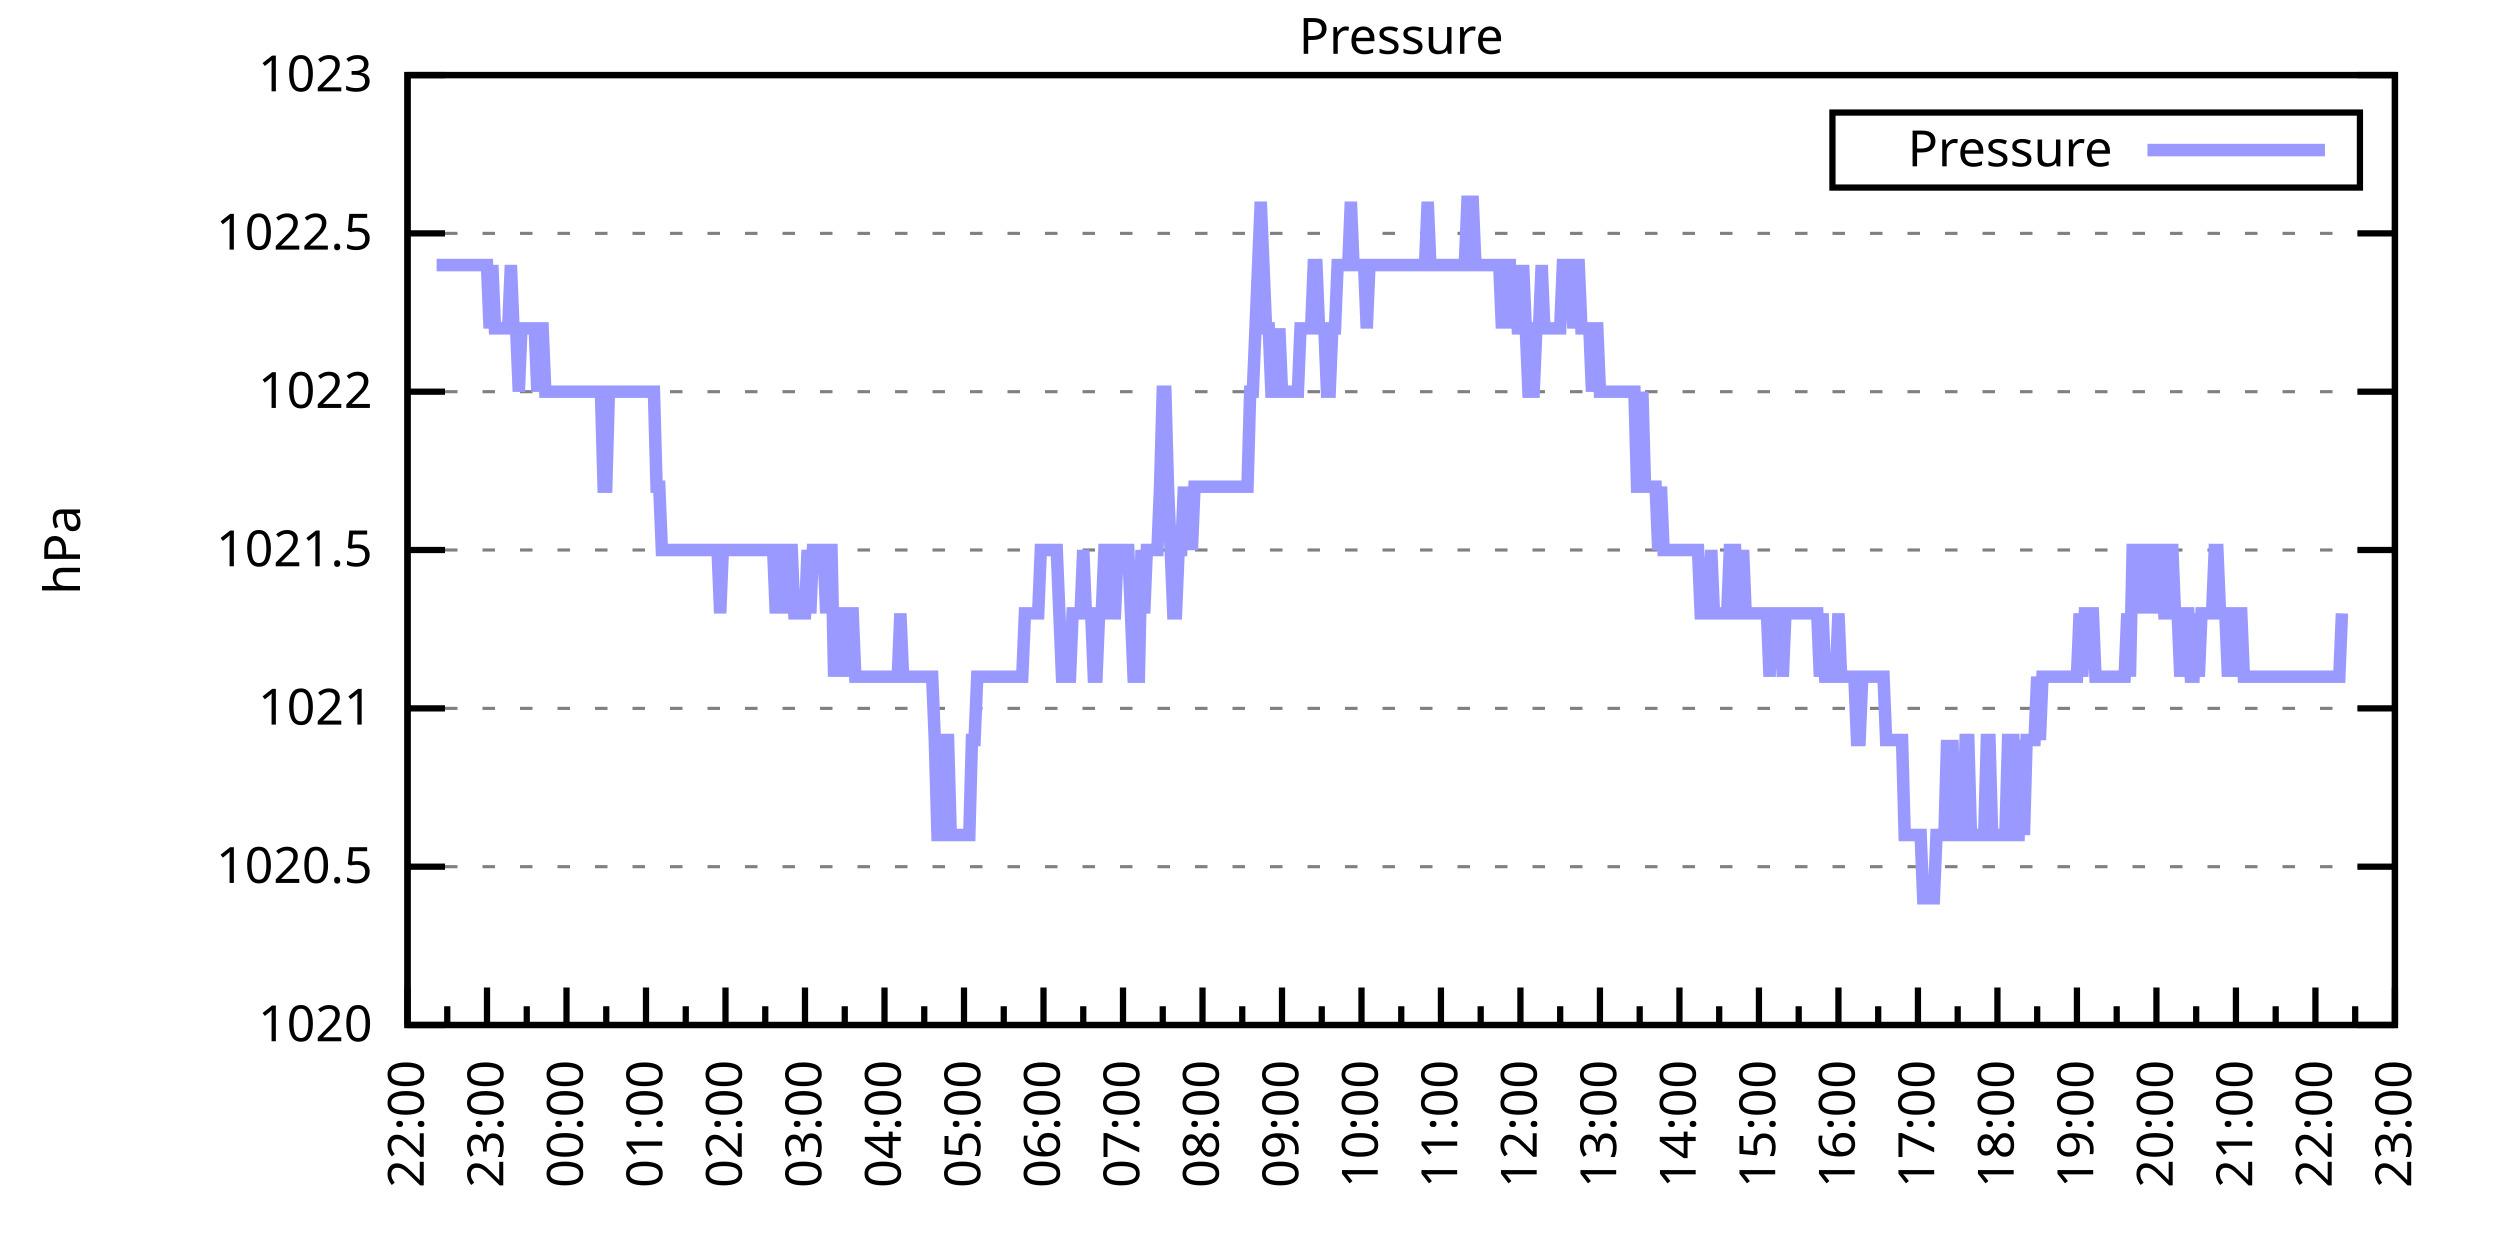
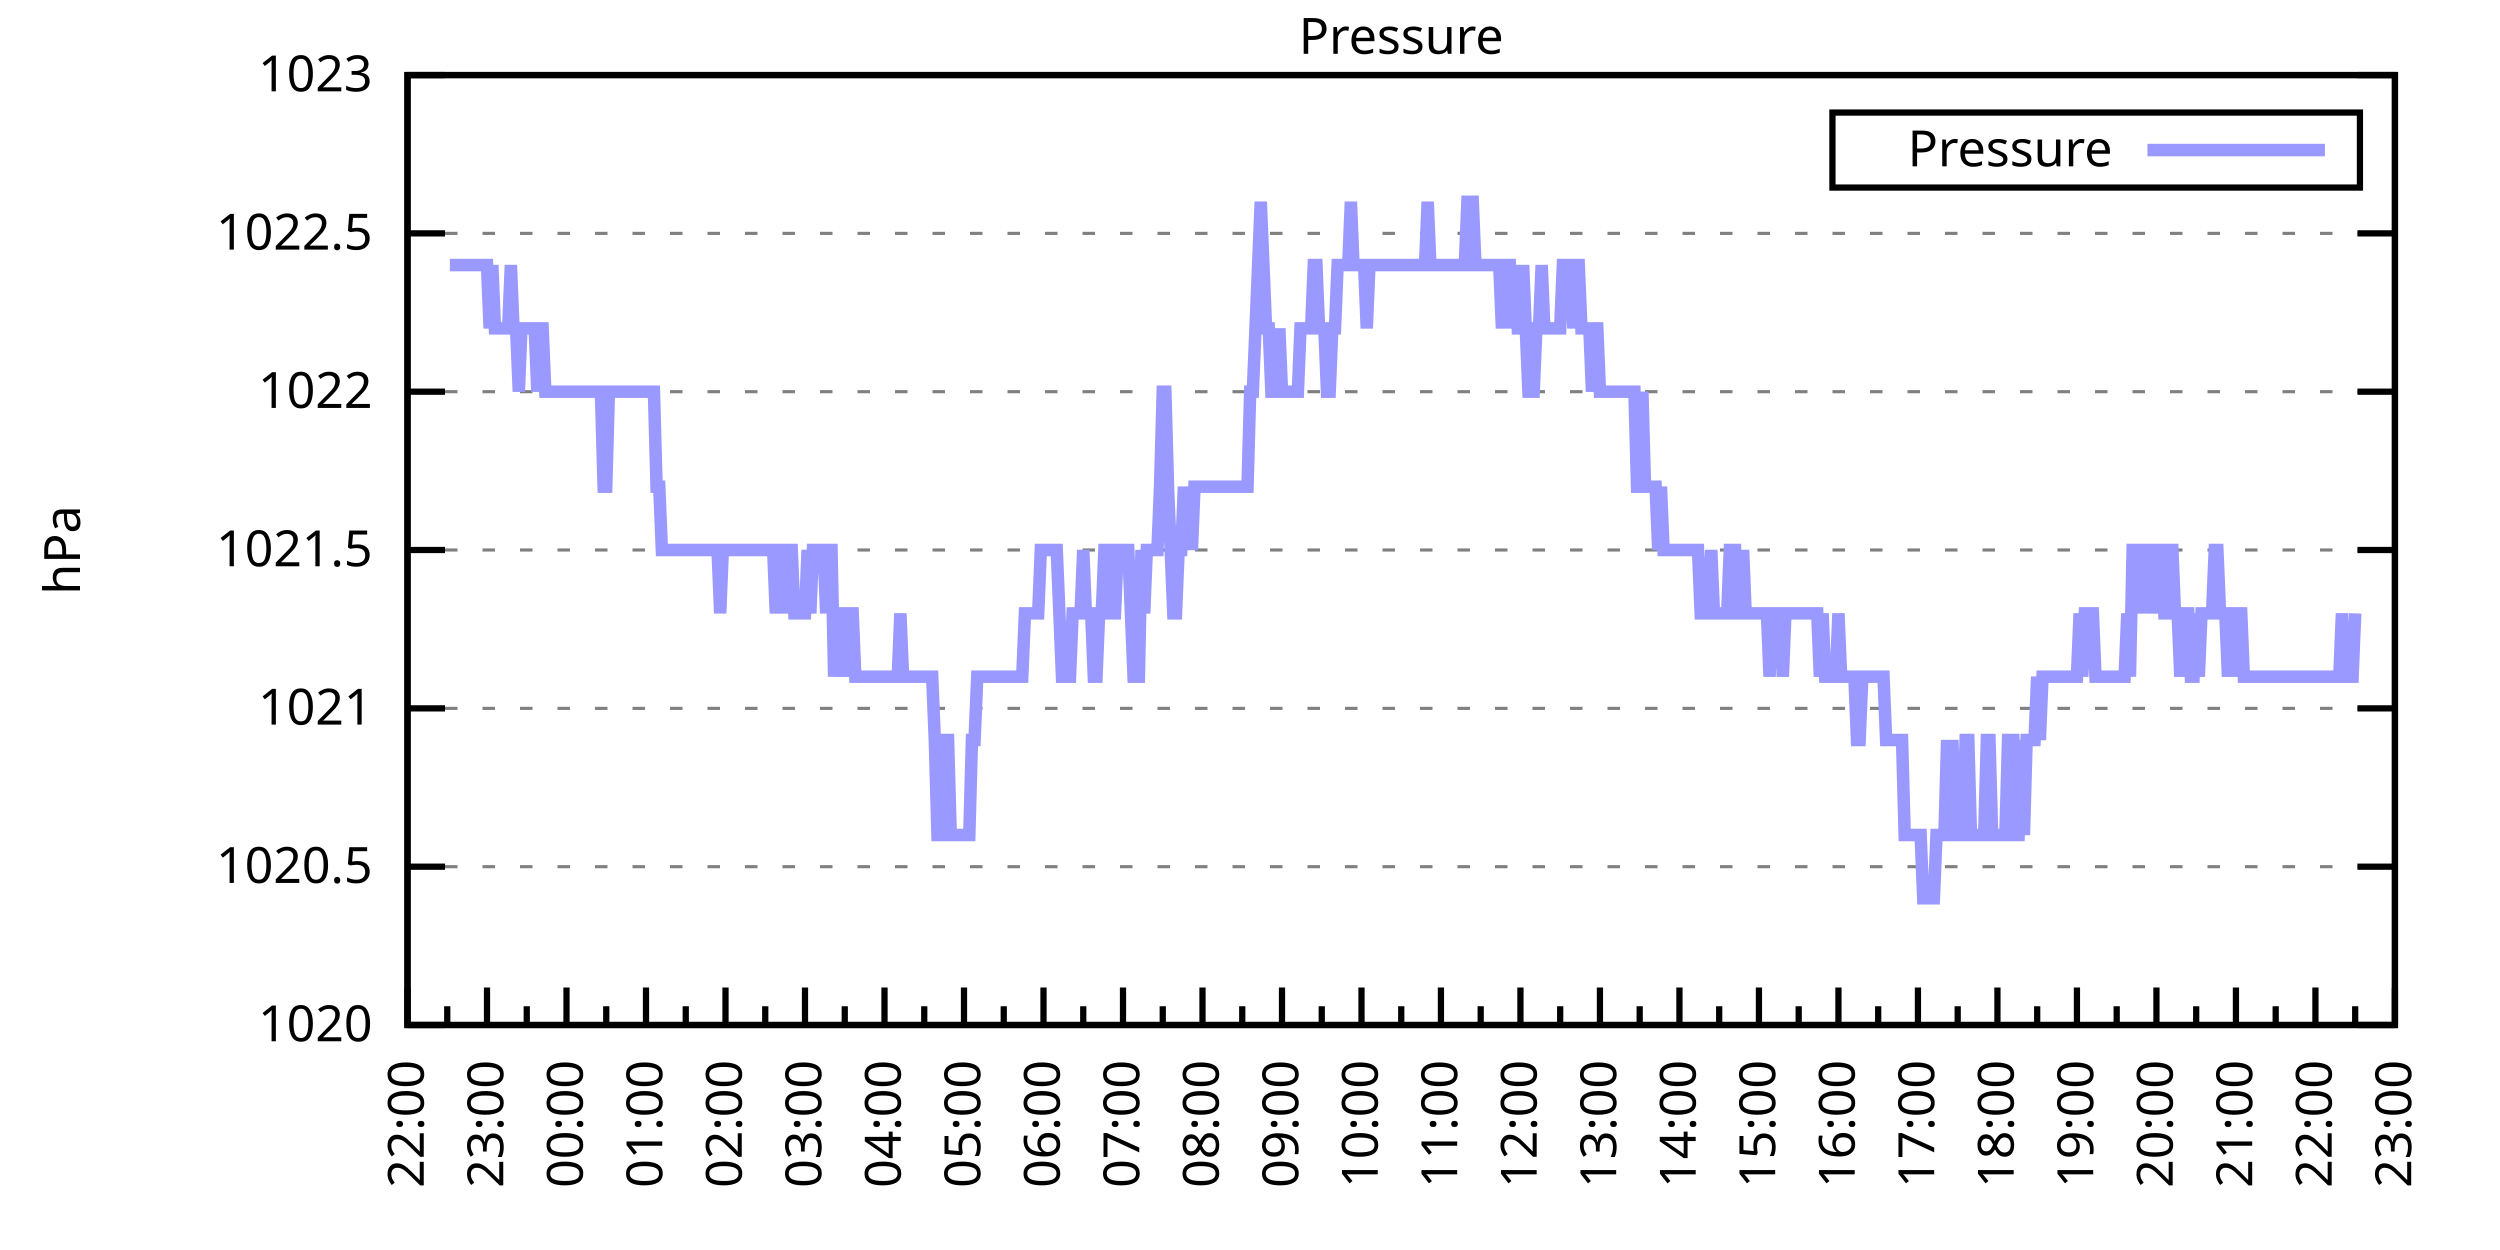
<svg xmlns="http://www.w3.org/2000/svg" xmlns:xlink="http://www.w3.org/1999/xlink" width="400" height="200" viewBox="0 0 400 200">
  <g id="gnuplot_canvas">
    <rect x="0" y="0" width="400" height="200" fill="none" />
    <defs>
      <circle id="gpDot" r="0.5" stroke-width="0.5" stroke="currentColor" />
      <path id="gpPt0" stroke-width="0.333" stroke="currentColor" d="M-1,0 h2 M0,-1 v2" />
      <path id="gpPt1" stroke-width="0.333" stroke="currentColor" d="M-1,-1 L1,1 M1,-1 L-1,1" />
      <path id="gpPt2" stroke-width="0.333" stroke="currentColor" d="M-1,0 L1,0 M0,-1 L0,1 M-1,-1 L1,1 M-1,1 L1,-1" />
      <rect id="gpPt3" stroke-width="0.333" stroke="currentColor" x="-1" y="-1" width="2" height="2" />
      <rect id="gpPt4" stroke-width="0.333" stroke="currentColor" fill="currentColor" x="-1" y="-1" width="2" height="2" />
      <circle id="gpPt5" stroke-width="0.333" stroke="currentColor" cx="0" cy="0" r="1" />
      <use xlink:href="#gpPt5" id="gpPt6" fill="currentColor" stroke="none" />
      <path id="gpPt7" stroke-width="0.333" stroke="currentColor" d="M0,-1.33 L-1.33,0.67 L1.33,0.67 z" />
      <use xlink:href="#gpPt7" id="gpPt8" fill="currentColor" stroke="none" />
      <use xlink:href="#gpPt7" id="gpPt9" stroke="currentColor" transform="rotate(180)" />
      <use xlink:href="#gpPt9" id="gpPt10" fill="currentColor" stroke="none" />
      <use xlink:href="#gpPt3" id="gpPt11" stroke="currentColor" transform="rotate(45)" />
      <use xlink:href="#gpPt11" id="gpPt12" fill="currentColor" stroke="none" />
      <path id="gpPt13" stroke-width="0.333" stroke="currentColor" d="M0,1.330 L1.265,0.411 L0.782,-1.067 L-0.782,-1.076 L-1.265,0.411 z" />
      <use xlink:href="#gpPt13" id="gpPt14" fill="currentColor" stroke="none" />
      <filter id="textbox" filterUnits="objectBoundingBox" x="0" y="0" height="1" width="1">
        <feFlood flood-color="white" flood-opacity="1" result="bgnd" />
        <feComposite in="SourceGraphic" in2="bgnd" operator="atop" />
      </filter>
      <filter id="greybox" filterUnits="objectBoundingBox" x="0" y="0" height="1" width="1">
        <feFlood flood-color="lightgrey" flood-opacity="1" result="grey" />
        <feComposite in="SourceGraphic" in2="grey" operator="atop" />
      </filter>
    </defs>
    <g fill="none" color="white" stroke="currentColor" stroke-width="1.00" stroke-linecap="butt" stroke-linejoin="miter">
</g>
    <g fill="none" color="black" stroke="currentColor" stroke-width="1.00" stroke-linecap="butt" stroke-linejoin="miter">
      <g stroke="none" shape-rendering="crispEdges">
        <polygon fill="rgb(255, 255, 255)" points="65.20,164.00 383.18,164.00 383.18,12.02 65.20,12.02 " />
      </g>
    </g>
    <g fill="none" color="black" stroke="currentColor" stroke-width="1.00" stroke-linecap="butt" stroke-linejoin="miter">
</g>
    <g fill="none" color="black" stroke="black" stroke-width="0.50" stroke-linecap="butt" stroke-linejoin="miter">
</g>
    <g fill="none" color="gray" stroke="currentColor" stroke-width="0.50" stroke-linecap="butt" stroke-linejoin="miter">
      <path stroke="gray" stroke-dasharray="2,4" class="gridline" d="M65.20,164.00 L383.19,164.00  " />
    </g>
    <g fill="none" color="gray" stroke="gray" stroke-width="1.00" stroke-linecap="butt" stroke-linejoin="miter">
</g>
    <g fill="none" color="black" stroke="currentColor" stroke-width="1.00" stroke-linecap="butt" stroke-linejoin="miter">
      <path stroke="black" d="M65.20,164.00 L71.20,164.00 M383.19,164.00 L377.19,164.00  " />
      <g transform="translate(59.60,166.60)" stroke="none" fill="black" font-family="Sans" font-size="8.00" text-anchor="end">
        <text>
          <tspan font-family="Sans"> 1020</tspan>
        </text>
      </g>
    </g>
    <g fill="none" color="black" stroke="currentColor" stroke-width="1.00" stroke-linecap="butt" stroke-linejoin="miter">
</g>
    <g fill="none" color="black" stroke="black" stroke-width="0.50" stroke-linecap="butt" stroke-linejoin="miter">
</g>
    <g fill="none" color="gray" stroke="currentColor" stroke-width="0.50" stroke-linecap="butt" stroke-linejoin="miter">
      <path stroke="gray" stroke-dasharray="2,4" class="gridline" d="M65.20,138.67 L383.19,138.67  " />
    </g>
    <g fill="none" color="gray" stroke="gray" stroke-width="1.00" stroke-linecap="butt" stroke-linejoin="miter">
</g>
    <g fill="none" color="black" stroke="currentColor" stroke-width="1.00" stroke-linecap="butt" stroke-linejoin="miter">
      <path stroke="black" d="M65.20,138.67 L71.20,138.67 M383.19,138.67 L377.19,138.67  " />
      <g transform="translate(59.60,141.27)" stroke="none" fill="black" font-family="Sans" font-size="8.00" text-anchor="end">
        <text>
          <tspan font-family="Sans"> 1020.5</tspan>
        </text>
      </g>
    </g>
    <g fill="none" color="black" stroke="currentColor" stroke-width="1.00" stroke-linecap="butt" stroke-linejoin="miter">
</g>
    <g fill="none" color="black" stroke="black" stroke-width="0.50" stroke-linecap="butt" stroke-linejoin="miter">
</g>
    <g fill="none" color="gray" stroke="currentColor" stroke-width="0.50" stroke-linecap="butt" stroke-linejoin="miter">
      <path stroke="gray" stroke-dasharray="2,4" class="gridline" d="M65.20,113.34 L383.19,113.34  " />
    </g>
    <g fill="none" color="gray" stroke="gray" stroke-width="1.00" stroke-linecap="butt" stroke-linejoin="miter">
</g>
    <g fill="none" color="black" stroke="currentColor" stroke-width="1.00" stroke-linecap="butt" stroke-linejoin="miter">
      <path stroke="black" d="M65.20,113.34 L71.20,113.34 M383.19,113.34 L377.19,113.34  " />
      <g transform="translate(59.60,115.94)" stroke="none" fill="black" font-family="Sans" font-size="8.00" text-anchor="end">
        <text>
          <tspan font-family="Sans"> 1021</tspan>
        </text>
      </g>
    </g>
    <g fill="none" color="black" stroke="currentColor" stroke-width="1.00" stroke-linecap="butt" stroke-linejoin="miter">
</g>
    <g fill="none" color="black" stroke="black" stroke-width="0.50" stroke-linecap="butt" stroke-linejoin="miter">
</g>
    <g fill="none" color="gray" stroke="currentColor" stroke-width="0.50" stroke-linecap="butt" stroke-linejoin="miter">
      <path stroke="gray" stroke-dasharray="2,4" class="gridline" d="M65.20,88.00 L383.19,88.00  " />
    </g>
    <g fill="none" color="gray" stroke="gray" stroke-width="1.00" stroke-linecap="butt" stroke-linejoin="miter">
</g>
    <g fill="none" color="black" stroke="currentColor" stroke-width="1.00" stroke-linecap="butt" stroke-linejoin="miter">
      <path stroke="black" d="M65.20,88.00 L71.20,88.00 M383.19,88.00 L377.19,88.00  " />
      <g transform="translate(59.60,90.60)" stroke="none" fill="black" font-family="Sans" font-size="8.00" text-anchor="end">
        <text>
          <tspan font-family="Sans"> 1021.5</tspan>
        </text>
      </g>
    </g>
    <g fill="none" color="black" stroke="currentColor" stroke-width="1.00" stroke-linecap="butt" stroke-linejoin="miter">
</g>
    <g fill="none" color="black" stroke="black" stroke-width="0.50" stroke-linecap="butt" stroke-linejoin="miter">
</g>
    <g fill="none" color="gray" stroke="currentColor" stroke-width="0.50" stroke-linecap="butt" stroke-linejoin="miter">
      <path stroke="gray" stroke-dasharray="2,4" class="gridline" d="M65.20,62.67 L383.19,62.67  " />
    </g>
    <g fill="none" color="gray" stroke="gray" stroke-width="1.00" stroke-linecap="butt" stroke-linejoin="miter">
</g>
    <g fill="none" color="black" stroke="currentColor" stroke-width="1.00" stroke-linecap="butt" stroke-linejoin="miter">
      <path stroke="black" d="M65.20,62.67 L71.20,62.67 M383.19,62.67 L377.19,62.67  " />
      <g transform="translate(59.60,65.27)" stroke="none" fill="black" font-family="Sans" font-size="8.00" text-anchor="end">
        <text>
          <tspan font-family="Sans"> 1022</tspan>
        </text>
      </g>
    </g>
    <g fill="none" color="black" stroke="currentColor" stroke-width="1.00" stroke-linecap="butt" stroke-linejoin="miter">
</g>
    <g fill="none" color="black" stroke="black" stroke-width="0.50" stroke-linecap="butt" stroke-linejoin="miter">
</g>
    <g fill="none" color="gray" stroke="currentColor" stroke-width="0.50" stroke-linecap="butt" stroke-linejoin="miter">
      <path stroke="gray" stroke-dasharray="2,4" class="gridline" d="M65.20,37.34 L383.19,37.34  " />
    </g>
    <g fill="none" color="gray" stroke="gray" stroke-width="1.00" stroke-linecap="butt" stroke-linejoin="miter">
</g>
    <g fill="none" color="black" stroke="currentColor" stroke-width="1.00" stroke-linecap="butt" stroke-linejoin="miter">
      <path stroke="black" d="M65.20,37.34 L71.20,37.34 M383.19,37.34 L377.19,37.34  " />
      <g transform="translate(59.60,39.94)" stroke="none" fill="black" font-family="Sans" font-size="8.00" text-anchor="end">
        <text>
          <tspan font-family="Sans"> 1022.5</tspan>
        </text>
      </g>
    </g>
    <g fill="none" color="black" stroke="currentColor" stroke-width="1.00" stroke-linecap="butt" stroke-linejoin="miter">
</g>
    <g fill="none" color="black" stroke="black" stroke-width="0.50" stroke-linecap="butt" stroke-linejoin="miter">
</g>
    <g fill="none" color="gray" stroke="currentColor" stroke-width="0.50" stroke-linecap="butt" stroke-linejoin="miter">
      <path stroke="gray" stroke-dasharray="2,4" class="gridline" d="M65.20,12.01 L383.19,12.01  " />
    </g>
    <g fill="none" color="gray" stroke="gray" stroke-width="1.00" stroke-linecap="butt" stroke-linejoin="miter">
</g>
    <g fill="none" color="black" stroke="currentColor" stroke-width="1.00" stroke-linecap="butt" stroke-linejoin="miter">
      <path stroke="black" d="M65.20,12.01 L71.20,12.01 M383.19,12.01 L377.19,12.01  " />
      <g transform="translate(59.60,14.61)" stroke="none" fill="black" font-family="Sans" font-size="8.00" text-anchor="end">
        <text>
          <tspan font-family="Sans"> 1023</tspan>
        </text>
      </g>
    </g>
    <g fill="none" color="black" stroke="currentColor" stroke-width="1.00" stroke-linecap="butt" stroke-linejoin="miter">
      <path stroke="black" d="M65.20,164.00 L65.20,158.00  " />
      <g transform="translate(67.80,169.60) rotate(270)" stroke="none" fill="black" font-family="Sans" font-size="8.00" text-anchor="end">
        <text>
          <tspan font-family="Sans">22:00</tspan>
        </text>
      </g>
    </g>
    <g fill="none" color="black" stroke="currentColor" stroke-width="1.00" stroke-linecap="butt" stroke-linejoin="miter">
      <path stroke="black" d="M71.56,164.00 L71.56,161.00 M77.92,164.00 L77.92,158.00  " />
      <g transform="translate(80.52,169.60) rotate(270)" stroke="none" fill="black" font-family="Sans" font-size="8.00" text-anchor="end">
        <text>
          <tspan font-family="Sans">23:00</tspan>
        </text>
      </g>
    </g>
    <g fill="none" color="black" stroke="currentColor" stroke-width="1.00" stroke-linecap="butt" stroke-linejoin="miter">
      <path stroke="black" d="M84.28,164.00 L84.28,161.00 M90.64,164.00 L90.64,158.00  " />
      <g transform="translate(93.24,169.60) rotate(270)" stroke="none" fill="black" font-family="Sans" font-size="8.00" text-anchor="end">
        <text>
          <tspan font-family="Sans">00:00</tspan>
        </text>
      </g>
    </g>
    <g fill="none" color="black" stroke="currentColor" stroke-width="1.00" stroke-linecap="butt" stroke-linejoin="miter">
      <path stroke="black" d="M97.00,164.00 L97.00,161.00 M103.36,164.00 L103.36,158.00  " />
      <g transform="translate(105.96,169.60) rotate(270)" stroke="none" fill="black" font-family="Sans" font-size="8.00" text-anchor="end">
        <text>
          <tspan font-family="Sans">01:00</tspan>
        </text>
      </g>
    </g>
    <g fill="none" color="black" stroke="currentColor" stroke-width="1.00" stroke-linecap="butt" stroke-linejoin="miter">
      <path stroke="black" d="M109.72,164.00 L109.72,161.00 M116.08,164.00 L116.08,158.00  " />
      <g transform="translate(118.68,169.60) rotate(270)" stroke="none" fill="black" font-family="Sans" font-size="8.00" text-anchor="end">
        <text>
          <tspan font-family="Sans">02:00</tspan>
        </text>
      </g>
    </g>
    <g fill="none" color="black" stroke="currentColor" stroke-width="1.00" stroke-linecap="butt" stroke-linejoin="miter">
      <path stroke="black" d="M122.44,164.00 L122.44,161.00 M128.80,164.00 L128.80,158.00  " />
      <g transform="translate(131.40,169.60) rotate(270)" stroke="none" fill="black" font-family="Sans" font-size="8.00" text-anchor="end">
        <text>
          <tspan font-family="Sans">03:00</tspan>
        </text>
      </g>
    </g>
    <g fill="none" color="black" stroke="currentColor" stroke-width="1.00" stroke-linecap="butt" stroke-linejoin="miter">
      <path stroke="black" d="M135.16,164.00 L135.16,161.00 M141.52,164.00 L141.52,158.00  " />
      <g transform="translate(144.12,169.60) rotate(270)" stroke="none" fill="black" font-family="Sans" font-size="8.00" text-anchor="end">
        <text>
          <tspan font-family="Sans">04:00</tspan>
        </text>
      </g>
    </g>
    <g fill="none" color="black" stroke="currentColor" stroke-width="1.00" stroke-linecap="butt" stroke-linejoin="miter">
      <path stroke="black" d="M147.88,164.00 L147.88,161.00 M154.24,164.00 L154.24,158.00  " />
      <g transform="translate(156.84,169.60) rotate(270)" stroke="none" fill="black" font-family="Sans" font-size="8.00" text-anchor="end">
        <text>
          <tspan font-family="Sans">05:00</tspan>
        </text>
      </g>
    </g>
    <g fill="none" color="black" stroke="currentColor" stroke-width="1.00" stroke-linecap="butt" stroke-linejoin="miter">
      <path stroke="black" d="M160.60,164.00 L160.60,161.00 M166.96,164.00 L166.96,158.00  " />
      <g transform="translate(169.56,169.60) rotate(270)" stroke="none" fill="black" font-family="Sans" font-size="8.00" text-anchor="end">
        <text>
          <tspan font-family="Sans">06:00</tspan>
        </text>
      </g>
    </g>
    <g fill="none" color="black" stroke="currentColor" stroke-width="1.00" stroke-linecap="butt" stroke-linejoin="miter">
      <path stroke="black" d="M173.32,164.00 L173.32,161.00 M179.68,164.00 L179.68,158.00  " />
      <g transform="translate(182.28,169.60) rotate(270)" stroke="none" fill="black" font-family="Sans" font-size="8.00" text-anchor="end">
        <text>
          <tspan font-family="Sans">07:00</tspan>
        </text>
      </g>
    </g>
    <g fill="none" color="black" stroke="currentColor" stroke-width="1.00" stroke-linecap="butt" stroke-linejoin="miter">
      <path stroke="black" d="M186.04,164.00 L186.04,161.00 M192.40,164.00 L192.40,158.00  " />
      <g transform="translate(195.00,169.60) rotate(270)" stroke="none" fill="black" font-family="Sans" font-size="8.00" text-anchor="end">
        <text>
          <tspan font-family="Sans">08:00</tspan>
        </text>
      </g>
    </g>
    <g fill="none" color="black" stroke="currentColor" stroke-width="1.00" stroke-linecap="butt" stroke-linejoin="miter">
      <path stroke="black" d="M198.76,164.00 L198.76,161.00 M205.12,164.00 L205.12,158.00  " />
      <g transform="translate(207.72,169.60) rotate(270)" stroke="none" fill="black" font-family="Sans" font-size="8.00" text-anchor="end">
        <text>
          <tspan font-family="Sans">09:00</tspan>
        </text>
      </g>
    </g>
    <g fill="none" color="black" stroke="currentColor" stroke-width="1.00" stroke-linecap="butt" stroke-linejoin="miter">
      <path stroke="black" d="M211.48,164.00 L211.48,161.00 M217.84,164.00 L217.84,158.00  " />
      <g transform="translate(220.44,169.60) rotate(270)" stroke="none" fill="black" font-family="Sans" font-size="8.00" text-anchor="end">
        <text>
          <tspan font-family="Sans">10:00</tspan>
        </text>
      </g>
    </g>
    <g fill="none" color="black" stroke="currentColor" stroke-width="1.00" stroke-linecap="butt" stroke-linejoin="miter">
      <path stroke="black" d="M224.20,164.00 L224.20,161.00 M230.55,164.00 L230.55,158.00  " />
      <g transform="translate(233.15,169.60) rotate(270)" stroke="none" fill="black" font-family="Sans" font-size="8.00" text-anchor="end">
        <text>
          <tspan font-family="Sans">11:00</tspan>
        </text>
      </g>
    </g>
    <g fill="none" color="black" stroke="currentColor" stroke-width="1.00" stroke-linecap="butt" stroke-linejoin="miter">
      <path stroke="black" d="M236.91,164.00 L236.91,161.00 M243.27,164.00 L243.27,158.00  " />
      <g transform="translate(245.87,169.60) rotate(270)" stroke="none" fill="black" font-family="Sans" font-size="8.00" text-anchor="end">
        <text>
          <tspan font-family="Sans">12:00</tspan>
        </text>
      </g>
    </g>
    <g fill="none" color="black" stroke="currentColor" stroke-width="1.00" stroke-linecap="butt" stroke-linejoin="miter">
      <path stroke="black" d="M249.63,164.00 L249.63,161.00 M255.99,164.00 L255.99,158.00  " />
      <g transform="translate(258.59,169.60) rotate(270)" stroke="none" fill="black" font-family="Sans" font-size="8.00" text-anchor="end">
        <text>
          <tspan font-family="Sans">13:00</tspan>
        </text>
      </g>
    </g>
    <g fill="none" color="black" stroke="currentColor" stroke-width="1.00" stroke-linecap="butt" stroke-linejoin="miter">
      <path stroke="black" d="M262.35,164.00 L262.35,161.00 M268.71,164.00 L268.71,158.00  " />
      <g transform="translate(271.31,169.60) rotate(270)" stroke="none" fill="black" font-family="Sans" font-size="8.00" text-anchor="end">
        <text>
          <tspan font-family="Sans">14:00</tspan>
        </text>
      </g>
    </g>
    <g fill="none" color="black" stroke="currentColor" stroke-width="1.00" stroke-linecap="butt" stroke-linejoin="miter">
      <path stroke="black" d="M275.07,164.00 L275.07,161.00 M281.43,164.00 L281.43,158.00  " />
      <g transform="translate(284.03,169.60) rotate(270)" stroke="none" fill="black" font-family="Sans" font-size="8.00" text-anchor="end">
        <text>
          <tspan font-family="Sans">15:00</tspan>
        </text>
      </g>
    </g>
    <g fill="none" color="black" stroke="currentColor" stroke-width="1.00" stroke-linecap="butt" stroke-linejoin="miter">
      <path stroke="black" d="M287.79,164.00 L287.79,161.00 M294.15,164.00 L294.15,158.00  " />
      <g transform="translate(296.75,169.60) rotate(270)" stroke="none" fill="black" font-family="Sans" font-size="8.00" text-anchor="end">
        <text>
          <tspan font-family="Sans">16:00</tspan>
        </text>
      </g>
    </g>
    <g fill="none" color="black" stroke="currentColor" stroke-width="1.00" stroke-linecap="butt" stroke-linejoin="miter">
      <path stroke="black" d="M300.51,164.00 L300.51,161.00 M306.87,164.00 L306.87,158.00  " />
      <g transform="translate(309.47,169.60) rotate(270)" stroke="none" fill="black" font-family="Sans" font-size="8.00" text-anchor="end">
        <text>
          <tspan font-family="Sans">17:00</tspan>
        </text>
      </g>
    </g>
    <g fill="none" color="black" stroke="currentColor" stroke-width="1.00" stroke-linecap="butt" stroke-linejoin="miter">
      <path stroke="black" d="M313.23,164.00 L313.23,161.00 M319.59,164.00 L319.59,158.00  " />
      <g transform="translate(322.19,169.60) rotate(270)" stroke="none" fill="black" font-family="Sans" font-size="8.00" text-anchor="end">
        <text>
          <tspan font-family="Sans">18:00</tspan>
        </text>
      </g>
    </g>
    <g fill="none" color="black" stroke="currentColor" stroke-width="1.00" stroke-linecap="butt" stroke-linejoin="miter">
      <path stroke="black" d="M325.95,164.00 L325.95,161.00 M332.31,164.00 L332.31,158.00  " />
      <g transform="translate(334.91,169.60) rotate(270)" stroke="none" fill="black" font-family="Sans" font-size="8.00" text-anchor="end">
        <text>
          <tspan font-family="Sans">19:00</tspan>
        </text>
      </g>
    </g>
    <g fill="none" color="black" stroke="currentColor" stroke-width="1.00" stroke-linecap="butt" stroke-linejoin="miter">
      <path stroke="black" d="M338.67,164.00 L338.67,161.00 M345.03,164.00 L345.03,158.00  " />
      <g transform="translate(347.63,169.60) rotate(270)" stroke="none" fill="black" font-family="Sans" font-size="8.00" text-anchor="end">
        <text>
          <tspan font-family="Sans">20:00</tspan>
        </text>
      </g>
    </g>
    <g fill="none" color="black" stroke="currentColor" stroke-width="1.00" stroke-linecap="butt" stroke-linejoin="miter">
      <path stroke="black" d="M351.39,164.00 L351.39,161.00 M357.75,164.00 L357.75,158.00  " />
      <g transform="translate(360.35,169.60) rotate(270)" stroke="none" fill="black" font-family="Sans" font-size="8.00" text-anchor="end">
        <text>
          <tspan font-family="Sans">21:00</tspan>
        </text>
      </g>
    </g>
    <g fill="none" color="black" stroke="currentColor" stroke-width="1.00" stroke-linecap="butt" stroke-linejoin="miter">
      <path stroke="black" d="M364.11,164.00 L364.11,161.00 M370.47,164.00 L370.47,158.00  " />
      <g transform="translate(373.07,169.60) rotate(270)" stroke="none" fill="black" font-family="Sans" font-size="8.00" text-anchor="end">
        <text>
          <tspan font-family="Sans">22:00</tspan>
        </text>
      </g>
    </g>
    <g fill="none" color="black" stroke="currentColor" stroke-width="1.00" stroke-linecap="butt" stroke-linejoin="miter">
      <path stroke="black" d="M376.83,164.00 L376.83,161.00 M383.19,164.00 L383.19,158.00  " />
      <g transform="translate(385.79,169.60) rotate(270)" stroke="none" fill="black" font-family="Sans" font-size="8.00" text-anchor="end">
        <text>
          <tspan font-family="Sans">23:00</tspan>
        </text>
      </g>
    </g>
    <g fill="none" color="black" stroke="currentColor" stroke-width="1.00" stroke-linecap="butt" stroke-linejoin="miter">
</g>
    <g fill="none" color="black" stroke="currentColor" stroke-width="1.00" stroke-linecap="butt" stroke-linejoin="miter">
      <path stroke="black" d="M65.20,12.01 L65.20,164.00 L383.19,164.00 L383.19,12.01 L65.20,12.01 Z  " />
    </g>
    <g fill="none" color="black" stroke="currentColor" stroke-width="1.00" stroke-linecap="butt" stroke-linejoin="miter">
      <g transform="translate(12.80,88.01) rotate(270)" stroke="none" fill="black" font-family="Sans" font-size="8.00" text-anchor="middle">
        <text>
          <tspan font-family="Sans">hPa</tspan>
        </text>
      </g>
    </g>
    <g fill="none" color="black" stroke="currentColor" stroke-width="1.00" stroke-linecap="butt" stroke-linejoin="miter">
</g>
    <g fill="none" color="black" stroke="currentColor" stroke-width="1.00" stroke-linecap="butt" stroke-linejoin="miter">
      <path stroke="black" d="M293.19,30.01 L293.19,18.01 L377.59,18.01 L377.59,30.01 L293.19,30.01 Z  " />
    </g>
    <g id="Pressure_plot_1">
      <g fill="none" color="white" stroke="black" stroke-width="2.00" stroke-linecap="butt" stroke-linejoin="miter">
</g>
      <g fill="none" color="black" stroke="currentColor" stroke-width="2.00" stroke-linecap="butt" stroke-linejoin="miter">
        <g transform="translate(337.99,26.61)" stroke="none" fill="black" font-family="Sans" font-size="8.00" text-anchor="end">
          <text>
            <tspan font-family="Sans">Pressure</tspan>
          </text>
        </g>
      </g>
      <g fill="none" color="black" stroke="currentColor" stroke-width="2.00" stroke-linecap="butt" stroke-linejoin="miter">
-         <path stroke="rgb(153, 153, 255)" d="M343.59,24.01 L371.99,24.01 M69.86,42.41 L70.29,42.41 L70.71,42.41 L71.14,42.41 L71.56,42.41 L71.98,42.41   L72.41,42.41 L72.83,42.41 L73.26,42.41 L73.68,42.41 L74.10,42.41 L74.53,42.41 L74.95,42.41 L75.38,42.41   L75.80,42.41 L76.22,42.41 L76.65,42.41 L77.07,42.41 L77.50,42.41 L77.92,42.41 L78.34,52.54 L78.77,42.41   L79.19,52.54 L79.62,52.54 L80.04,52.54 L80.46,52.54 L80.89,52.54 L81.31,52.54 L81.74,42.41 L82.16,52.54   L82.58,52.54 L83.01,62.67 L83.43,52.54 L83.86,52.54 L84.28,52.54 L84.70,52.54 L85.13,52.54 L85.55,52.54   L85.98,62.67 L86.40,52.54 L86.82,52.54 L87.25,62.67 L87.67,62.67 L88.10,62.67 L88.52,62.67 L88.94,62.67   L89.37,62.67 L89.79,62.67 L90.22,62.67 L90.64,62.67 L91.06,62.67 L91.49,62.67 L91.91,62.67 L92.34,62.67   L92.76,62.67 L93.18,62.67 L93.61,62.67 L94.03,62.67 L94.46,62.67 L94.88,62.67 L95.30,62.67 L95.73,62.67   L96.15,62.67 L96.58,77.87 L97.00,77.87 L97.42,62.67 L97.85,62.67 L98.27,62.67 L98.69,62.67 L99.12,62.67   L99.54,62.67 L99.97,62.67 L100.39,62.67 L100.81,62.67 L101.24,62.67 L101.66,62.67 L102.09,62.67 L102.51,62.67   L102.93,62.67 L103.36,62.67 L103.78,62.67 L104.21,62.67 L104.63,62.67 L105.05,77.87 L105.48,77.87 L105.90,88.00   L106.33,88.00 L106.75,88.00 L107.17,88.00 L107.60,88.00 L108.02,88.00 L108.45,88.00 L108.87,88.00 L109.29,88.00   L109.72,88.00 L110.14,88.00 L110.57,88.00 L110.99,88.00 L111.41,88.00 L111.84,88.00 L112.26,88.00 L112.69,88.00   L113.11,88.00 L113.53,88.00 L113.96,88.00 L114.38,88.00 L114.81,88.00 L115.23,98.14 L115.65,88.00 L116.08,88.00   L116.50,88.00 L116.93,88.00 L117.35,88.00 L117.77,88.00 L118.20,88.00 L118.62,88.00 L119.05,88.00 L119.47,88.00   L119.89,88.00 L120.32,88.00 L120.74,88.00 L121.17,88.00 L121.59,88.00 L122.01,88.00 L122.44,88.00 L122.86,88.00   L123.29,88.00 L123.71,88.00 L124.13,98.14 L124.56,88.00 L124.98,88.00 L125.41,98.14 L125.83,88.00 L126.25,88.00   L126.68,88.00 L127.10,98.14 L127.53,98.14 L127.95,98.14 L128.37,98.14 L128.80,98.14 L129.22,88.00 L129.65,98.14   L130.07,88.00 L130.49,88.00 L130.92,88.00 L131.34,88.00 L131.77,88.00 L132.19,98.14 L132.61,88.00 L133.04,88.00   L133.46,108.27 L133.89,98.14 L134.31,98.14 L134.73,98.14 L135.16,108.27 L135.58,98.14 L136.01,98.14 L136.43,98.14   L136.85,108.27 L137.28,108.27 L137.70,108.27 L138.13,108.27 L138.55,108.27 L138.97,108.27 L139.40,108.27 L139.82,108.27   L140.25,108.27 L140.67,108.27 L141.09,108.27 L141.52,108.27 L141.94,108.27 L142.37,108.27 L142.79,108.27 L143.21,108.27   L143.64,108.27 L144.06,98.14 L144.49,108.27 L144.91,108.27 L145.33,108.27 L145.76,108.27 L146.18,108.27 L146.61,108.27   L147.03,108.27 L147.45,108.27 L147.88,108.27 L148.30,108.27 L148.73,108.27 L149.15,108.27 L149.57,118.40 L150.00,133.60   L150.42,133.60 L150.85,133.60 L151.27,118.40 L151.69,118.40 L152.12,133.60 L152.54,133.60 L152.97,133.60 L153.39,133.60   L153.81,133.60 L154.24,133.60 L154.66,133.60 L155.09,133.60 L155.51,118.40 L155.93,118.40 L156.36,108.27 L156.78,108.27   L157.21,108.27 L157.63,108.27 L158.05,108.27 L158.48,108.27 L158.90,108.27 L159.33,108.27 L159.75,108.27 L160.17,108.27   L160.60,108.27 L161.02,108.27 L161.44,108.27 L161.87,108.27 L162.29,108.27 L162.72,108.27 L163.14,108.27 L163.56,108.27   L163.99,98.14 L164.41,98.14 L164.84,98.14 L165.26,98.14 L165.68,98.14 L166.11,98.14 L166.53,88.00 L166.96,88.00   L167.38,88.00 L167.80,88.00 L168.23,88.00 L168.65,88.00 L169.08,88.00 L169.50,98.14 L169.92,108.27 L170.35,108.27   L170.77,108.27 L171.20,108.27 L171.62,98.14 L172.04,98.14 L172.47,98.14 L172.89,98.14 L173.32,88.00 L173.74,98.14   L174.16,98.14 L174.59,98.14 L175.01,108.27 L175.44,108.27 L175.86,98.14 L176.28,98.14 L176.71,88.00 L177.13,88.00   L177.56,88.00 L177.98,98.14 L178.40,98.14 L178.83,88.00 L179.25,88.00 L179.68,88.00 L180.10,88.00 L180.52,88.00   L180.95,98.14 L181.37,108.27 L181.80,108.27 L182.22,108.27 L182.64,88.00 L183.07,98.14 L183.49,88.00 L183.92,88.00   L184.34,88.00 L184.76,88.00 L185.19,88.00 L185.61,77.87 L186.04,62.67 L186.46,62.67 L186.88,77.87 L187.31,88.00   L187.73,98.14 L188.16,98.14 L188.58,88.00 L189.00,88.00 L189.43,77.87 L189.85,88.00 L190.28,77.87 L190.70,88.00   L191.12,77.87 L191.55,77.87 L191.97,77.87 L192.40,77.87 L192.82,77.87 L193.24,77.87 L193.67,77.87 L194.09,77.87   L194.52,77.87 L194.94,77.87 L195.36,77.87 L195.79,77.87 L196.21,77.87 L196.64,77.87 L197.06,77.87 L197.48,77.87   L197.91,77.87 L198.33,77.87 L198.76,77.87 L199.18,77.87 L199.60,77.87 L200.03,62.67 L200.45,62.67 L200.88,52.54   L201.30,42.41 L201.72,32.28 L202.15,42.41 L202.57,52.54 L203.00,52.54 L203.42,62.67 L203.84,62.67 L204.27,62.67   L204.69,52.54 L205.12,62.67 L205.54,62.67 L205.96,62.67 L206.39,62.67 L206.81,62.67 L207.24,62.67 L207.66,62.67   L208.08,52.54 L208.51,52.54 L208.93,52.54 L209.36,52.54 L209.78,52.54 L210.20,42.41 L210.63,42.41 L211.05,52.54   L211.48,52.54 L211.90,52.54 L212.32,62.67 L212.75,62.67 L213.17,52.54 L213.60,52.54 L214.02,42.41 L214.44,42.41   L214.87,42.41 L215.29,42.41 L215.72,42.41 L216.14,32.28 L216.56,42.41 L216.99,42.41 L217.41,42.41 L217.84,42.41   L218.26,42.41 L218.68,52.54 L219.11,42.41 L219.53,42.41 L219.96,42.41 L220.38,42.41 L220.80,42.41 L221.23,42.41   L221.65,42.41 L222.08,42.41 L222.50,42.41 L222.92,42.41 L223.35,42.41 L223.77,42.41 L224.20,42.41 L224.62,42.41   L225.04,42.41 L225.47,42.41 L225.89,42.41 L226.31,42.41 L226.74,42.41 L227.16,42.41 L227.59,42.41 L228.01,42.41   L228.43,32.28 L228.86,42.41 L229.28,42.41 L229.71,42.41 L230.13,42.41 L230.55,42.41 L230.98,42.41 L231.40,42.41   L231.83,42.41 L232.25,42.41 L232.67,42.41 L233.10,42.41 L233.52,42.41 L233.95,42.41 L234.37,42.41 L234.79,32.28   L235.22,32.28 L235.64,32.28 L236.07,42.41 L236.49,42.41 L236.91,42.41 L237.34,42.41 L237.76,42.41 L238.19,42.41   L238.61,42.41 L239.03,42.41 L239.46,42.41 L239.88,42.41 L240.31,52.54 L240.73,42.41 L241.15,42.41 L241.58,42.41   L242.00,52.54 L242.43,42.41 L242.85,52.54 L243.27,52.54 L243.70,42.41 L244.12,52.54 L244.55,62.67 L244.97,62.67   L245.39,62.67 L245.82,52.54 L246.24,52.54 L246.67,42.41 L247.09,52.54 L247.51,52.54 L247.94,52.54 L248.36,52.54   L248.79,52.54 L249.21,52.54 L249.63,52.54 L250.06,42.41 L250.48,42.41 L250.91,42.41 L251.33,42.41 L251.75,52.54   L252.18,42.41 L252.60,42.41 L253.03,52.54 L253.45,52.54 L253.87,52.54 L254.30,52.54 L254.72,62.67 L255.15,52.54   L255.57,52.54 L255.99,62.67 L256.42,62.67 L256.84,62.67 L257.27,62.67 L257.69,62.67 L258.11,62.67 L258.54,62.67   L258.96,62.67 L259.39,62.67 L259.81,62.67 L260.23,62.67 L260.66,62.67 L261.08,62.67 L261.51,62.67 L261.93,77.87   L262.35,77.87 L262.78,62.67 L263.20,77.87 L263.63,77.87 L264.05,77.87 L264.47,77.87 L264.90,77.87 L265.32,88.00   L265.75,77.87 L266.17,88.00 L266.59,88.00 L267.02,88.00 L267.44,88.00 L267.87,88.00 L268.29,88.00 L268.71,88.00   L269.14,88.00 L269.56,88.00 L269.99,88.00 L270.41,88.00 L270.83,88.00 L271.26,88.00 L271.68,88.00 L272.11,98.14   L272.53,98.14 L272.95,98.14 L273.38,98.14 L273.80,88.00 L274.23,98.14 L274.65,98.14 L275.07,98.14 L275.50,98.14   L275.92,98.14 L276.35,98.14 L276.77,88.00 L277.19,88.00 L277.62,88.00 L278.04,98.14 L278.47,98.14 L278.89,88.00   L279.31,98.14 L279.74,98.14 L280.16,98.14 L280.59,98.14 L281.01,98.14 L281.43,98.14 L281.86,98.14 L282.28,98.14   L282.71,98.14 L283.13,108.27 L283.55,98.14 L283.98,98.14 L284.40,98.14 L284.83,98.14 L285.25,108.27 L285.67,98.14   L286.10,98.14 L286.52,98.14 L286.95,98.14 L287.37,98.14 L287.79,98.14 L288.22,98.14 L288.64,98.14 L289.06,98.14   L289.49,98.14 L289.91,98.14 L290.34,98.14 L290.76,98.14 L291.18,108.27 L291.61,98.14 L292.03,108.27 L292.46,108.27   L292.88,108.27 L293.30,108.27 L293.73,108.27 L294.15,98.14 L294.58,108.27 L295.00,108.27 L295.42,108.27 L295.85,108.27   L296.27,108.27 L296.70,108.27 L297.12,118.40 L297.54,118.40 L297.97,108.27 L298.39,108.27 L298.82,108.27 L299.24,108.27   L299.66,108.27 L300.09,108.27 L300.51,108.27 L300.94,108.27 L301.36,108.27 L301.78,118.40 L302.21,118.40 L302.63,118.40   L303.06,118.40 L303.48,118.40 L303.90,118.40 L304.33,118.40 L304.75,133.60 L305.18,133.60 L305.60,133.60 L306.02,133.60   L306.45,133.60 L306.87,133.60 L307.30,133.60 L307.72,143.73 L308.14,143.73 L308.57,143.73 L308.99,143.73 L309.42,143.73   L309.84,133.60 L310.26,133.60 L310.69,133.60 L311.11,133.60 L311.54,118.40 L311.96,133.60 L312.38,118.40 L312.81,133.60   L313.23,133.60 L313.66,133.60 L314.08,133.60 L314.50,118.40 L314.93,118.40 L315.35,133.60 L315.78,133.60 L316.20,133.60   L316.62,133.60 L317.05,133.60 L317.47,133.60 L317.90,118.40 L318.32,118.40 L318.74,133.60 L319.17,133.60 L319.59,133.60   L320.02,133.60 L320.44,133.60 L320.86,133.60 L321.29,118.40 L321.71,118.40 L322.14,118.40 L322.56,133.60 L322.98,133.60   L323.41,118.40 L323.83,133.60 L324.26,118.40 L324.68,118.40 L325.10,118.40 L325.53,118.40 L325.95,108.27 L326.38,118.40   L326.80,108.27 L327.22,108.27 L327.65,108.27 L328.07,108.27 L328.50,108.27 L328.92,108.27 L329.34,108.27 L329.77,108.27   L330.19,108.27 L330.62,108.27 L331.04,108.27 L331.46,108.27 L331.89,108.27 L332.31,108.27 L332.74,98.14 L333.16,108.27   L333.58,98.14 L334.01,98.14 L334.43,98.14 L334.86,98.14 L335.28,108.27 L335.70,108.27 L336.13,108.27 L336.55,108.27   L336.98,108.27 L337.40,108.27 L337.82,108.27 L338.25,108.27 L338.67,108.27 L339.10,108.27 L339.52,108.27 L339.94,108.27   L340.37,98.14 L340.79,108.27 L341.22,88.00 L341.64,88.00 L342.06,98.14 L342.49,88.00 L342.91,88.00 L343.34,88.00   L343.76,98.14 L344.18,88.00 L344.61,98.14 L345.03,88.00 L345.46,88.00 L345.88,88.00 L346.30,98.14 L346.73,98.14   L347.15,88.00 L347.58,88.00 L348.00,98.14 L348.42,98.14 L348.85,108.27 L349.27,98.14 L349.70,98.14 L350.12,98.14   L350.54,108.27 L350.97,108.27 L351.39,98.14 L351.81,108.27 L352.24,98.14 L352.66,98.14 L353.09,98.14 L353.51,98.14   L353.93,98.14 L354.36,88.00 L354.78,88.00 L355.21,98.14 L355.63,98.14 L356.05,98.14 L356.48,108.27 L356.90,98.14   L357.33,108.27 L357.75,98.14 L358.17,98.14 L358.60,98.14 L359.02,108.27 L359.45,108.27 L359.87,108.27 L360.29,108.27   L360.72,108.27 L361.14,108.27 L361.57,108.27 L361.99,108.27 L362.41,108.27 L362.84,108.27 L363.26,108.27 L363.69,108.27   L364.11,108.27 L364.53,108.27 L364.96,108.27 L365.38,108.27 L365.81,108.27 L366.23,108.27 L366.65,108.27 L367.08,108.27   L367.50,108.27 L367.93,108.27 L368.35,108.27 L368.77,108.27 L369.20,108.27 L369.62,108.27 L370.05,108.27 L370.47,108.27   L370.89,108.27 L371.32,108.27 L371.74,108.27 L372.17,108.27 L372.59,108.27 L373.01,108.27 L373.44,108.27 L373.86,108.27   L374.29,108.27 L374.71,98.14  " />
+         <path stroke="rgb(153, 153, 255)" d="M343.59,24.01 L371.99,24.01 M71.98,42.41 L72.41,42.41 L72.83,42.41 L73.26,42.41 L73.68,42.41 L74.10,42.41   L74.53,42.41 L74.95,42.41 L75.38,42.41 L75.80,42.41 L76.22,42.41 L76.65,42.41 L77.07,42.41 L77.50,42.41   L77.92,42.41 L78.34,52.54 L78.77,42.41 L79.19,52.54 L79.62,52.54 L80.04,52.54 L80.46,52.54 L80.89,52.54   L81.31,52.54 L81.74,42.41 L82.16,52.54 L82.58,52.54 L83.01,62.67 L83.43,52.54 L83.86,52.54 L84.28,52.54   L84.70,52.54 L85.13,52.54 L85.55,52.54 L85.98,62.67 L86.40,52.54 L86.82,52.54 L87.25,62.67 L87.67,62.67   L88.10,62.67 L88.52,62.67 L88.94,62.67 L89.37,62.67 L89.79,62.67 L90.22,62.67 L90.64,62.67 L91.06,62.67   L91.49,62.67 L91.91,62.67 L92.34,62.67 L92.76,62.67 L93.18,62.67 L93.61,62.67 L94.03,62.67 L94.46,62.67   L94.88,62.67 L95.30,62.67 L95.73,62.67 L96.15,62.67 L96.58,77.87 L97.00,77.87 L97.42,62.67 L97.85,62.67   L98.27,62.67 L98.69,62.67 L99.12,62.67 L99.54,62.67 L99.97,62.67 L100.39,62.67 L100.81,62.67 L101.24,62.67   L101.66,62.67 L102.09,62.67 L102.51,62.67 L102.93,62.67 L103.36,62.67 L103.78,62.67 L104.21,62.67 L104.63,62.67   L105.05,77.87 L105.48,77.87 L105.90,88.00 L106.33,88.00 L106.75,88.00 L107.17,88.00 L107.60,88.00 L108.02,88.00   L108.45,88.00 L108.87,88.00 L109.29,88.00 L109.72,88.00 L110.14,88.00 L110.57,88.00 L110.99,88.00 L111.41,88.00   L111.84,88.00 L112.26,88.00 L112.69,88.00 L113.11,88.00 L113.53,88.00 L113.96,88.00 L114.38,88.00 L114.81,88.00   L115.23,98.14 L115.65,88.00 L116.08,88.00 L116.50,88.00 L116.93,88.00 L117.35,88.00 L117.77,88.00 L118.20,88.00   L118.62,88.00 L119.05,88.00 L119.47,88.00 L119.89,88.00 L120.32,88.00 L120.74,88.00 L121.17,88.00 L121.59,88.00   L122.01,88.00 L122.44,88.00 L122.86,88.00 L123.29,88.00 L123.71,88.00 L124.13,98.14 L124.56,88.00 L124.98,88.00   L125.41,98.14 L125.83,88.00 L126.25,88.00 L126.68,88.00 L127.10,98.14 L127.53,98.14 L127.95,98.14 L128.37,98.14   L128.80,98.14 L129.22,88.00 L129.65,98.14 L130.07,88.00 L130.49,88.00 L130.92,88.00 L131.34,88.00 L131.77,88.00   L132.19,98.14 L132.61,88.00 L133.04,88.00 L133.46,108.27 L133.89,98.14 L134.31,98.14 L134.73,98.14 L135.16,108.27   L135.58,98.14 L136.01,98.14 L136.43,98.14 L136.85,108.27 L137.28,108.27 L137.70,108.27 L138.13,108.27 L138.55,108.27   L138.97,108.27 L139.40,108.27 L139.82,108.27 L140.25,108.27 L140.67,108.27 L141.09,108.27 L141.52,108.27 L141.94,108.27   L142.37,108.27 L142.79,108.27 L143.21,108.27 L143.64,108.27 L144.06,98.14 L144.49,108.27 L144.91,108.27 L145.33,108.27   L145.76,108.27 L146.18,108.27 L146.61,108.27 L147.03,108.27 L147.45,108.27 L147.88,108.27 L148.30,108.27 L148.73,108.27   L149.15,108.27 L149.57,118.40 L150.00,133.60 L150.42,133.60 L150.85,133.60 L151.27,118.40 L151.69,118.40 L152.12,133.60   L152.54,133.60 L152.97,133.60 L153.39,133.60 L153.81,133.60 L154.24,133.60 L154.66,133.60 L155.09,133.60 L155.51,118.40   L155.93,118.40 L156.36,108.27 L156.78,108.27 L157.21,108.27 L157.63,108.27 L158.05,108.27 L158.48,108.27 L158.90,108.27   L159.33,108.27 L159.75,108.27 L160.17,108.27 L160.60,108.27 L161.02,108.27 L161.44,108.27 L161.87,108.27 L162.29,108.27   L162.72,108.27 L163.14,108.27 L163.56,108.27 L163.99,98.14 L164.41,98.14 L164.84,98.14 L165.26,98.14 L165.68,98.14   L166.11,98.14 L166.53,88.00 L166.96,88.00 L167.38,88.00 L167.80,88.00 L168.23,88.00 L168.65,88.00 L169.08,88.00   L169.50,98.14 L169.92,108.27 L170.35,108.27 L170.77,108.27 L171.20,108.27 L171.62,98.14 L172.04,98.14 L172.47,98.14   L172.89,98.14 L173.32,88.00 L173.74,98.14 L174.16,98.14 L174.59,98.14 L175.01,108.27 L175.44,108.27 L175.86,98.14   L176.28,98.14 L176.71,88.00 L177.13,88.00 L177.56,88.00 L177.98,98.14 L178.40,98.14 L178.83,88.00 L179.25,88.00   L179.68,88.00 L180.10,88.00 L180.52,88.00 L180.95,98.14 L181.37,108.27 L181.80,108.27 L182.22,108.27 L182.64,88.00   L183.07,98.14 L183.49,88.00 L183.92,88.00 L184.34,88.00 L184.76,88.00 L185.19,88.00 L185.61,77.87 L186.04,62.67   L186.46,62.67 L186.88,77.87 L187.31,88.00 L187.73,98.14 L188.16,98.14 L188.58,88.00 L189.00,88.00 L189.43,77.87   L189.85,88.00 L190.28,77.87 L190.70,88.00 L191.12,77.87 L191.55,77.87 L191.97,77.87 L192.40,77.87 L192.82,77.87   L193.24,77.87 L193.67,77.87 L194.09,77.87 L194.52,77.87 L194.94,77.87 L195.36,77.87 L195.79,77.87 L196.21,77.87   L196.64,77.87 L197.06,77.87 L197.48,77.87 L197.91,77.87 L198.33,77.87 L198.76,77.87 L199.18,77.87 L199.60,77.87   L200.03,62.67 L200.45,62.67 L200.88,52.54 L201.30,42.41 L201.72,32.28 L202.15,42.41 L202.57,52.54 L203.00,52.54   L203.42,62.67 L203.84,62.67 L204.27,62.67 L204.69,52.54 L205.12,62.67 L205.54,62.67 L205.96,62.67 L206.39,62.67   L206.81,62.67 L207.24,62.67 L207.66,62.67 L208.08,52.54 L208.51,52.54 L208.93,52.54 L209.36,52.54 L209.78,52.54   L210.20,42.41 L210.63,42.41 L211.05,52.54 L211.48,52.54 L211.90,52.54 L212.32,62.67 L212.75,62.67 L213.17,52.54   L213.60,52.54 L214.02,42.41 L214.44,42.41 L214.87,42.41 L215.29,42.41 L215.72,42.41 L216.14,32.28 L216.56,42.41   L216.99,42.41 L217.41,42.41 L217.84,42.41 L218.26,42.41 L218.68,52.54 L219.11,42.41 L219.53,42.41 L219.96,42.41   L220.38,42.41 L220.80,42.41 L221.23,42.41 L221.65,42.41 L222.08,42.41 L222.50,42.41 L222.92,42.41 L223.35,42.41   L223.77,42.41 L224.20,42.41 L224.62,42.41 L225.04,42.41 L225.47,42.41 L225.89,42.41 L226.31,42.41 L226.74,42.41   L227.16,42.41 L227.59,42.41 L228.01,42.41 L228.43,32.28 L228.86,42.41 L229.28,42.41 L229.71,42.41 L230.13,42.41   L230.55,42.41 L230.98,42.41 L231.40,42.41 L231.83,42.41 L232.25,42.41 L232.67,42.41 L233.10,42.41 L233.52,42.41   L233.95,42.41 L234.37,42.41 L234.79,32.28 L235.22,32.28 L235.64,32.28 L236.07,42.41 L236.49,42.41 L236.91,42.41   L237.34,42.41 L237.76,42.41 L238.19,42.41 L238.61,42.41 L239.03,42.41 L239.46,42.41 L239.88,42.41 L240.31,52.54   L240.73,42.41 L241.15,42.41 L241.58,42.41 L242.00,52.54 L242.43,42.41 L242.85,52.54 L243.27,52.54 L243.70,42.41   L244.12,52.54 L244.55,62.67 L244.97,62.67 L245.39,62.67 L245.82,52.54 L246.24,52.54 L246.67,42.41 L247.09,52.54   L247.51,52.54 L247.94,52.54 L248.36,52.54 L248.79,52.54 L249.21,52.54 L249.63,52.54 L250.06,42.41 L250.48,42.41   L250.91,42.41 L251.33,42.41 L251.75,52.54 L252.18,42.41 L252.60,42.41 L253.03,52.54 L253.45,52.54 L253.87,52.54   L254.30,52.54 L254.72,62.67 L255.15,52.54 L255.57,52.54 L255.99,62.67 L256.42,62.67 L256.84,62.67 L257.27,62.67   L257.69,62.67 L258.11,62.67 L258.54,62.67 L258.96,62.67 L259.39,62.67 L259.81,62.67 L260.23,62.67 L260.66,62.67   L261.08,62.67 L261.51,62.67 L261.93,77.87 L262.35,77.87 L262.78,62.67 L263.20,77.87 L263.63,77.87 L264.05,77.87   L264.47,77.87 L264.90,77.87 L265.32,88.00 L265.75,77.87 L266.17,88.00 L266.59,88.00 L267.02,88.00 L267.44,88.00   L267.87,88.00 L268.29,88.00 L268.71,88.00 L269.14,88.00 L269.56,88.00 L269.99,88.00 L270.41,88.00 L270.83,88.00   L271.26,88.00 L271.68,88.00 L272.11,98.14 L272.53,98.14 L272.95,98.14 L273.38,98.14 L273.80,88.00 L274.23,98.14   L274.65,98.14 L275.07,98.14 L275.50,98.14 L275.92,98.14 L276.35,98.14 L276.77,88.00 L277.19,88.00 L277.62,88.00   L278.04,98.14 L278.47,98.14 L278.89,88.00 L279.31,98.14 L279.74,98.14 L280.16,98.14 L280.59,98.14 L281.01,98.14   L281.43,98.14 L281.86,98.14 L282.28,98.14 L282.71,98.14 L283.13,108.27 L283.55,98.14 L283.98,98.14 L284.40,98.14   L284.83,98.14 L285.25,108.27 L285.67,98.14 L286.10,98.14 L286.52,98.14 L286.95,98.14 L287.37,98.14 L287.79,98.14   L288.22,98.14 L288.64,98.14 L289.06,98.14 L289.49,98.14 L289.91,98.14 L290.34,98.14 L290.76,98.14 L291.18,108.27   L291.61,98.14 L292.03,108.27 L292.46,108.27 L292.88,108.27 L293.30,108.27 L293.73,108.27 L294.15,98.14 L294.58,108.27   L295.00,108.27 L295.42,108.27 L295.85,108.27 L296.27,108.27 L296.70,108.27 L297.12,118.40 L297.54,118.40 L297.97,108.27   L298.39,108.27 L298.82,108.27 L299.24,108.27 L299.66,108.27 L300.09,108.27 L300.51,108.27 L300.94,108.27 L301.36,108.27   L301.78,118.40 L302.21,118.40 L302.63,118.40 L303.06,118.40 L303.48,118.40 L303.90,118.40 L304.33,118.40 L304.75,133.60   L305.18,133.60 L305.60,133.60 L306.02,133.60 L306.45,133.60 L306.87,133.60 L307.30,133.60 L307.72,143.73 L308.14,143.73   L308.57,143.73 L308.99,143.73 L309.42,143.73 L309.84,133.60 L310.26,133.60 L310.69,133.60 L311.11,133.60 L311.54,118.40   L311.96,133.60 L312.38,118.40 L312.81,133.60 L313.23,133.60 L313.66,133.60 L314.08,133.60 L314.50,118.40 L314.93,118.40   L315.35,133.60 L315.78,133.60 L316.20,133.60 L316.62,133.60 L317.05,133.60 L317.47,133.60 L317.90,118.40 L318.32,118.40   L318.74,133.60 L319.17,133.60 L319.59,133.60 L320.02,133.60 L320.44,133.60 L320.86,133.60 L321.29,118.40 L321.71,118.40   L322.14,118.40 L322.56,133.60 L322.98,133.60 L323.41,118.40 L323.83,133.60 L324.26,118.40 L324.68,118.40 L325.10,118.40   L325.53,118.40 L325.95,108.27 L326.38,118.40 L326.80,108.27 L327.22,108.27 L327.65,108.27 L328.07,108.27 L328.50,108.27   L328.92,108.27 L329.34,108.27 L329.77,108.27 L330.19,108.27 L330.62,108.27 L331.04,108.27 L331.46,108.27 L331.89,108.27   L332.31,108.27 L332.74,98.14 L333.16,108.27 L333.58,98.14 L334.01,98.14 L334.43,98.14 L334.86,98.14 L335.28,108.27   L335.70,108.27 L336.13,108.27 L336.55,108.27 L336.98,108.27 L337.40,108.27 L337.82,108.27 L338.25,108.27 L338.67,108.27   L339.10,108.27 L339.52,108.27 L339.94,108.27 L340.37,98.14 L340.79,108.27 L341.22,88.00 L341.64,88.00 L342.06,98.14   L342.49,88.00 L342.91,88.00 L343.34,88.00 L343.76,98.14 L344.18,88.00 L344.61,98.14 L345.03,88.00 L345.46,88.00   L345.88,88.00 L346.30,98.14 L346.73,98.14 L347.15,88.00 L347.58,88.00 L348.00,98.14 L348.42,98.14 L348.85,108.27   L349.27,98.14 L349.70,98.14 L350.12,98.14 L350.54,108.27 L350.97,108.27 L351.39,98.14 L351.81,108.27 L352.24,98.14   L352.66,98.14 L353.09,98.14 L353.51,98.14 L353.93,98.14 L354.36,88.00 L354.78,88.00 L355.21,98.14 L355.63,98.14   L356.05,98.14 L356.48,108.27 L356.90,98.14 L357.33,108.27 L357.75,98.14 L358.17,98.14 L358.60,98.14 L359.02,108.27   L359.45,108.27 L359.87,108.27 L360.29,108.27 L360.72,108.27 L361.14,108.27 L361.57,108.27 L361.99,108.27 L362.41,108.27   L362.84,108.27 L363.26,108.27 L363.69,108.27 L364.11,108.27 L364.53,108.27 L364.96,108.27 L365.38,108.27 L365.81,108.27   L366.23,108.27 L366.65,108.27 L367.08,108.27 L367.50,108.27 L367.93,108.27 L368.35,108.27 L368.77,108.27 L369.20,108.27   L369.62,108.27 L370.05,108.27 L370.47,108.27 L370.89,108.27 L371.32,108.27 L371.74,108.27 L372.17,108.27 L372.59,108.27   L373.01,108.27 L373.44,108.27 L373.86,108.27 L374.29,108.27 L374.71,98.14 L375.13,108.27 L375.56,108.27 L375.98,108.27   L376.41,108.27 L376.83,98.14  " />
      </g>
    </g>
    <g fill="none" color="black" stroke="currentColor" stroke-width="2.00" stroke-linecap="butt" stroke-linejoin="miter">
</g>
    <g fill="none" color="black" stroke="black" stroke-width="1.00" stroke-linecap="butt" stroke-linejoin="miter">
</g>
    <g fill="none" color="black" stroke="currentColor" stroke-width="1.00" stroke-linecap="butt" stroke-linejoin="miter">
      <path stroke="black" d="M65.20,12.01 L65.20,164.00 L383.19,164.00 L383.19,12.01 L65.20,12.01 Z  " />
    </g>
    <g fill="none" color="black" stroke="currentColor" stroke-width="1.00" stroke-linecap="butt" stroke-linejoin="miter">
      <g transform="translate(224.19,8.61)" stroke="none" fill="black" font-family="Sans" font-size="8.00" text-anchor="middle">
        <text>
          <tspan font-family="Sans">Pressure</tspan>
        </text>
      </g>
    </g>
    <g fill="none" color="black" stroke="currentColor" stroke-width="1.00" stroke-linecap="butt" stroke-linejoin="miter">
</g>
  </g>
</svg>
